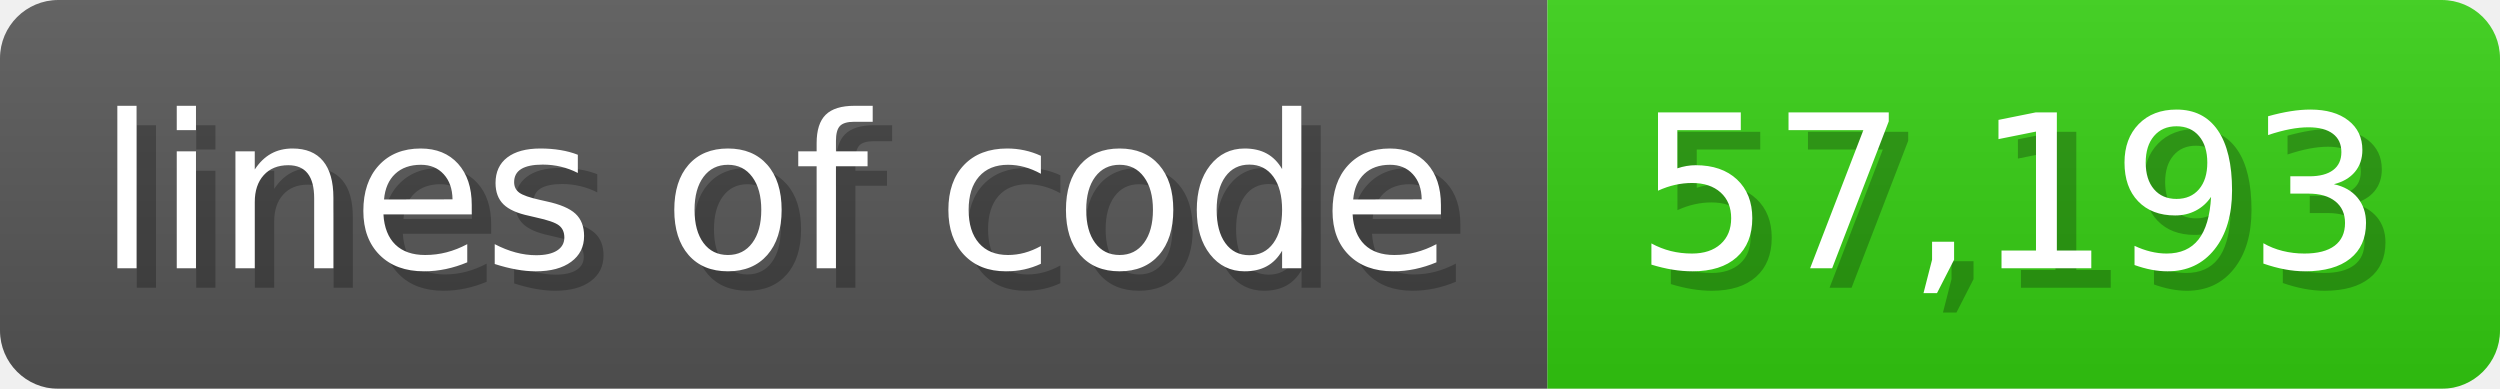
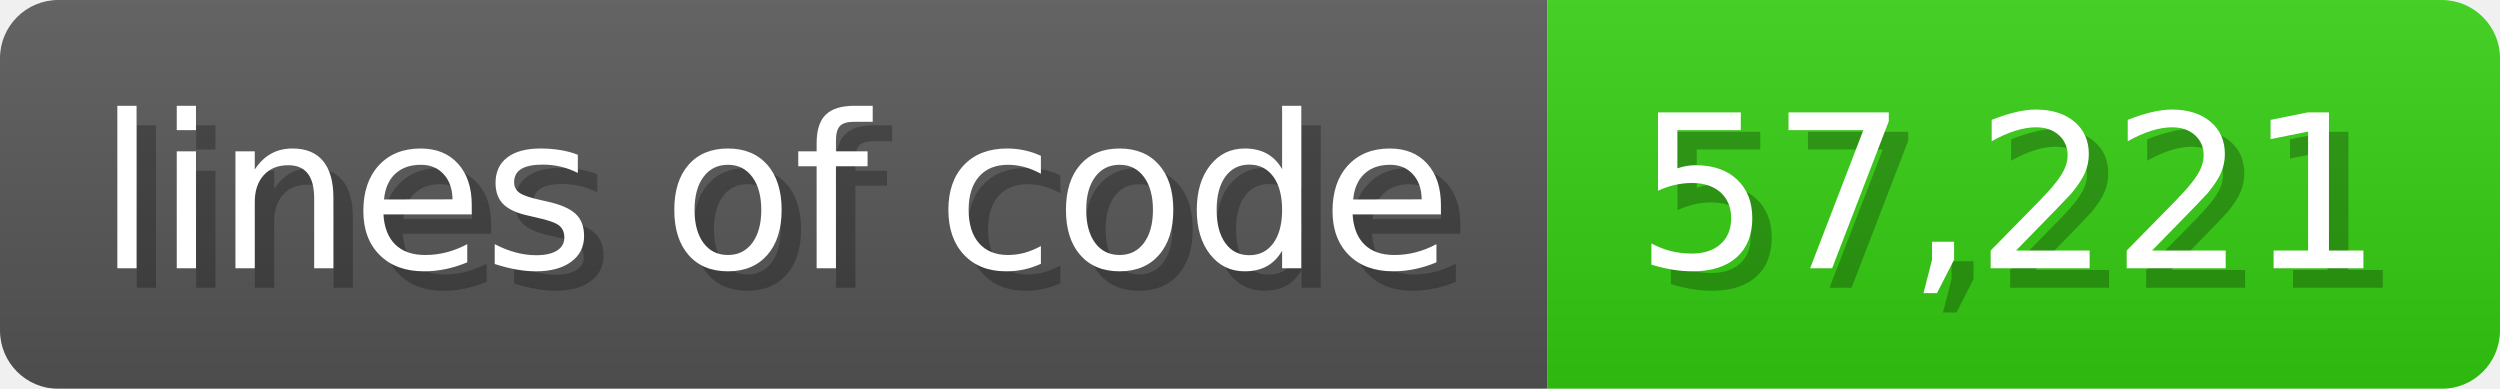
<svg xmlns="http://www.w3.org/2000/svg" width="128.6" height="20" viewBox="0 0 1286 200">
  <linearGradient id="a" x2="0" y2="100%">
    <stop offset="0" stop-opacity=".1" stop-color="#EEE" />
    <stop offset="1" stop-opacity=".1" />
  </linearGradient>
  <mask id="m">
    <rect width="1286" height="200" rx="30" fill="#FFF" />
  </mask>
  <g mask="url(#m)">
    <rect width="796" height="200" fill="#555" />
    <rect width="490" height="200" fill="#3C1" x="796" />
    <rect width="1286" height="200" fill="url(#a)" />
  </g>
  <g fill="#fff" text-anchor="start" font-family="Verdana,DejaVu Sans,sans-serif" font-size="110">
    <text x="60" y="148" textLength="696" fill="#000" opacity="0.25">lines of code</text>
    <text x="50" y="138" textLength="696">lines of code</text>
-     <text x="851" y="148" textLength="390" fill="#000" opacity="0.25">57,193</text>
-     <text x="841" y="138" textLength="390">57,193</text>
+     <text x="851" y="148" textLength="390" fill="#000" opacity="0.25">57,221</text>
+     <text x="841" y="138" textLength="390">57,221</text>
  </g>
</svg>
